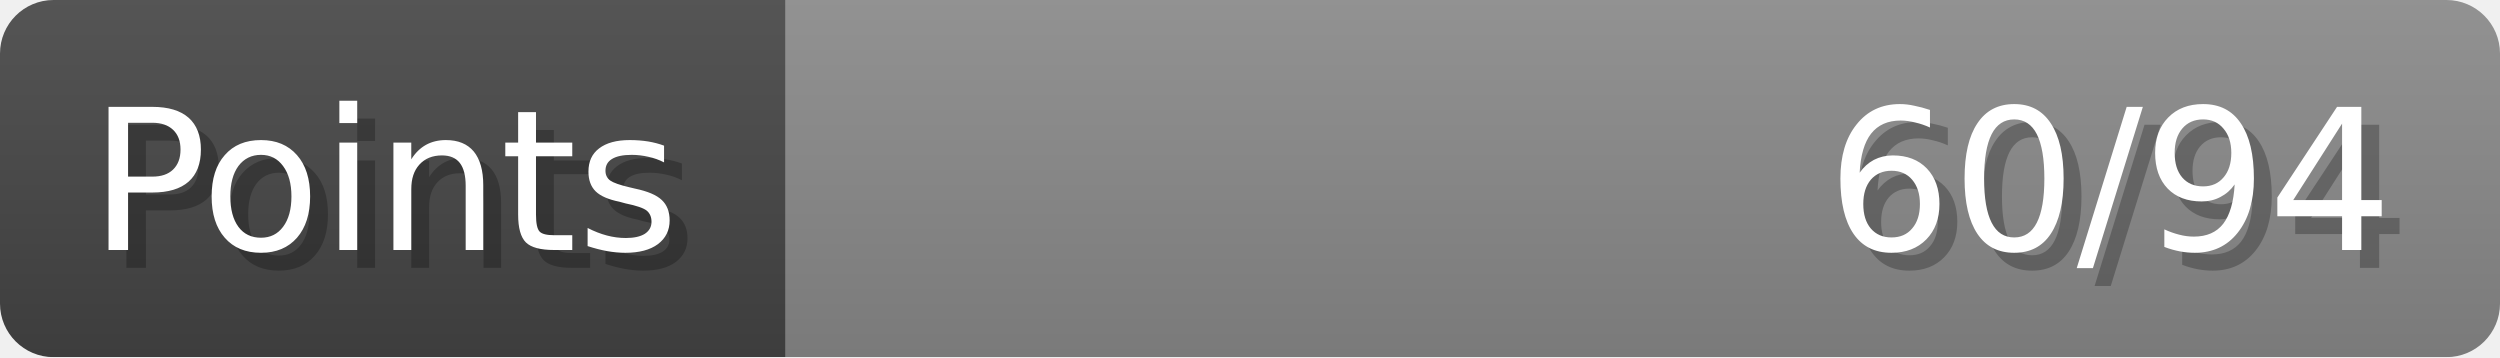
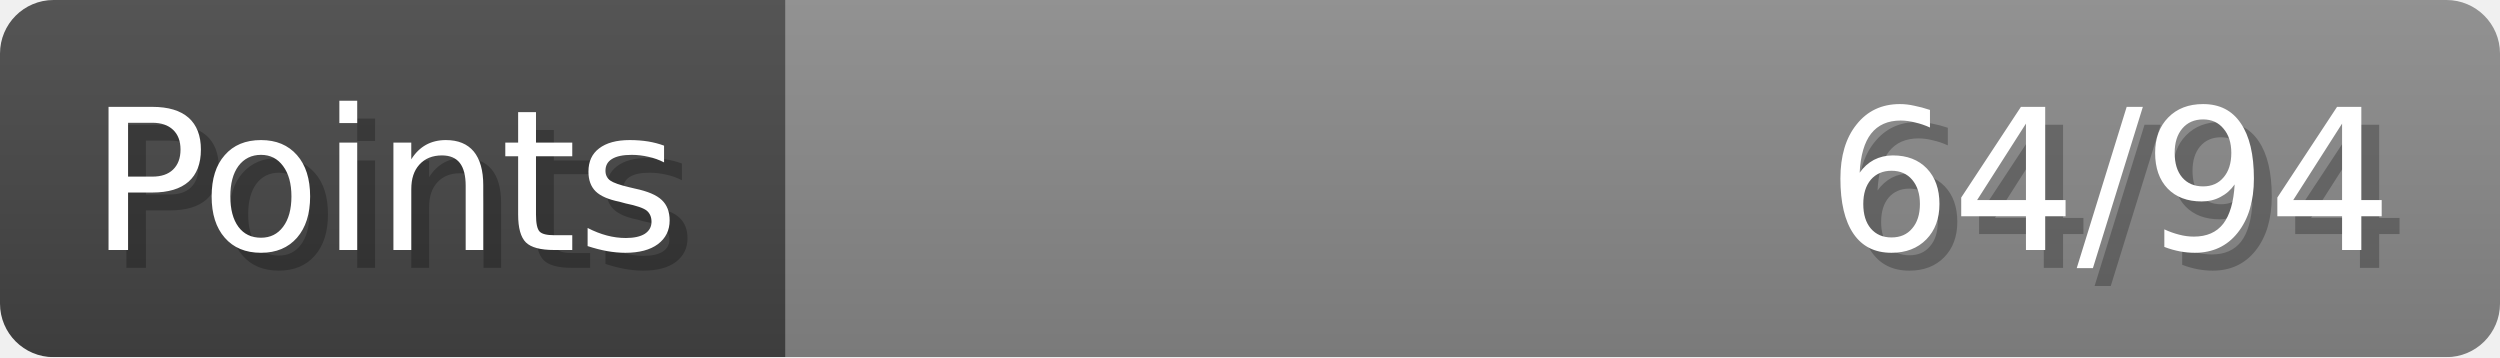
- <svg xmlns="http://www.w3.org/2000/svg" width="140px" height="20px" role="img" aria-label="Points: 60/94">
+ <svg xmlns="http://www.w3.org/2000/svg" width="140px" height="20px" role="img" aria-label="Points: 64/94">
  <linearGradient id="a" x2="0" y2="100%">
    <stop offset="0" stop-opacity=".1" stop-color="#EEE" />
    <stop offset="1" stop-opacity=".1" />
  </linearGradient>
  <mask id="m">
    <rect width="100%" height="100%" rx="3" fill="#FFF" />
  </mask>
  <g mask="url(#m)">
    <rect x="0" y="0" width="44" height="20" fill="#444" />
    <svg x="44" y="0" width="96" height="20">
      <rect width="100%" height="100%" fill="#888888" />
      <rect width="0%" height="100%" fill="#33CC11" transform="">
-         <animate attributeName="width" begin="0.5s" dur="600ms" from="0%" to="63%" repeatCount="1" fill="freeze" calcMode="spline" keyTimes="0; 1" keySplines="0.3, 0.61, 0.355, 1" />
+         <animate attributeName="width" begin="0.5s" dur="600ms" from="0%" to="68%" repeatCount="1" fill="freeze" calcMode="spline" keyTimes="0; 1" keySplines="0.3, 0.61, 0.355, 1" />
      </rect>
    </svg>
    <rect width="140" height="20" fill="url(#a)" />
  </g>
  <g aria-hidden="true" font-size="11" font-family="Verdana, DejaVu Sans, sans-serif" fill="#FFFFFF">
    <text x="6" y="15" fill="#000" opacity="0.25">Points</text>
    <text x="5" y="14">Points</text>
-     <text x="135" y="15" fill="#000" opacity="0.25" text-anchor="end">60/94</text>
-     <text x="134" y="14" text-anchor="end">60/94</text>
+     <text x="135" y="15" fill="#000" opacity="0.25" text-anchor="end">64/94</text>
+     <text x="134" y="14" text-anchor="end">64/94</text>
  </g>
</svg>
